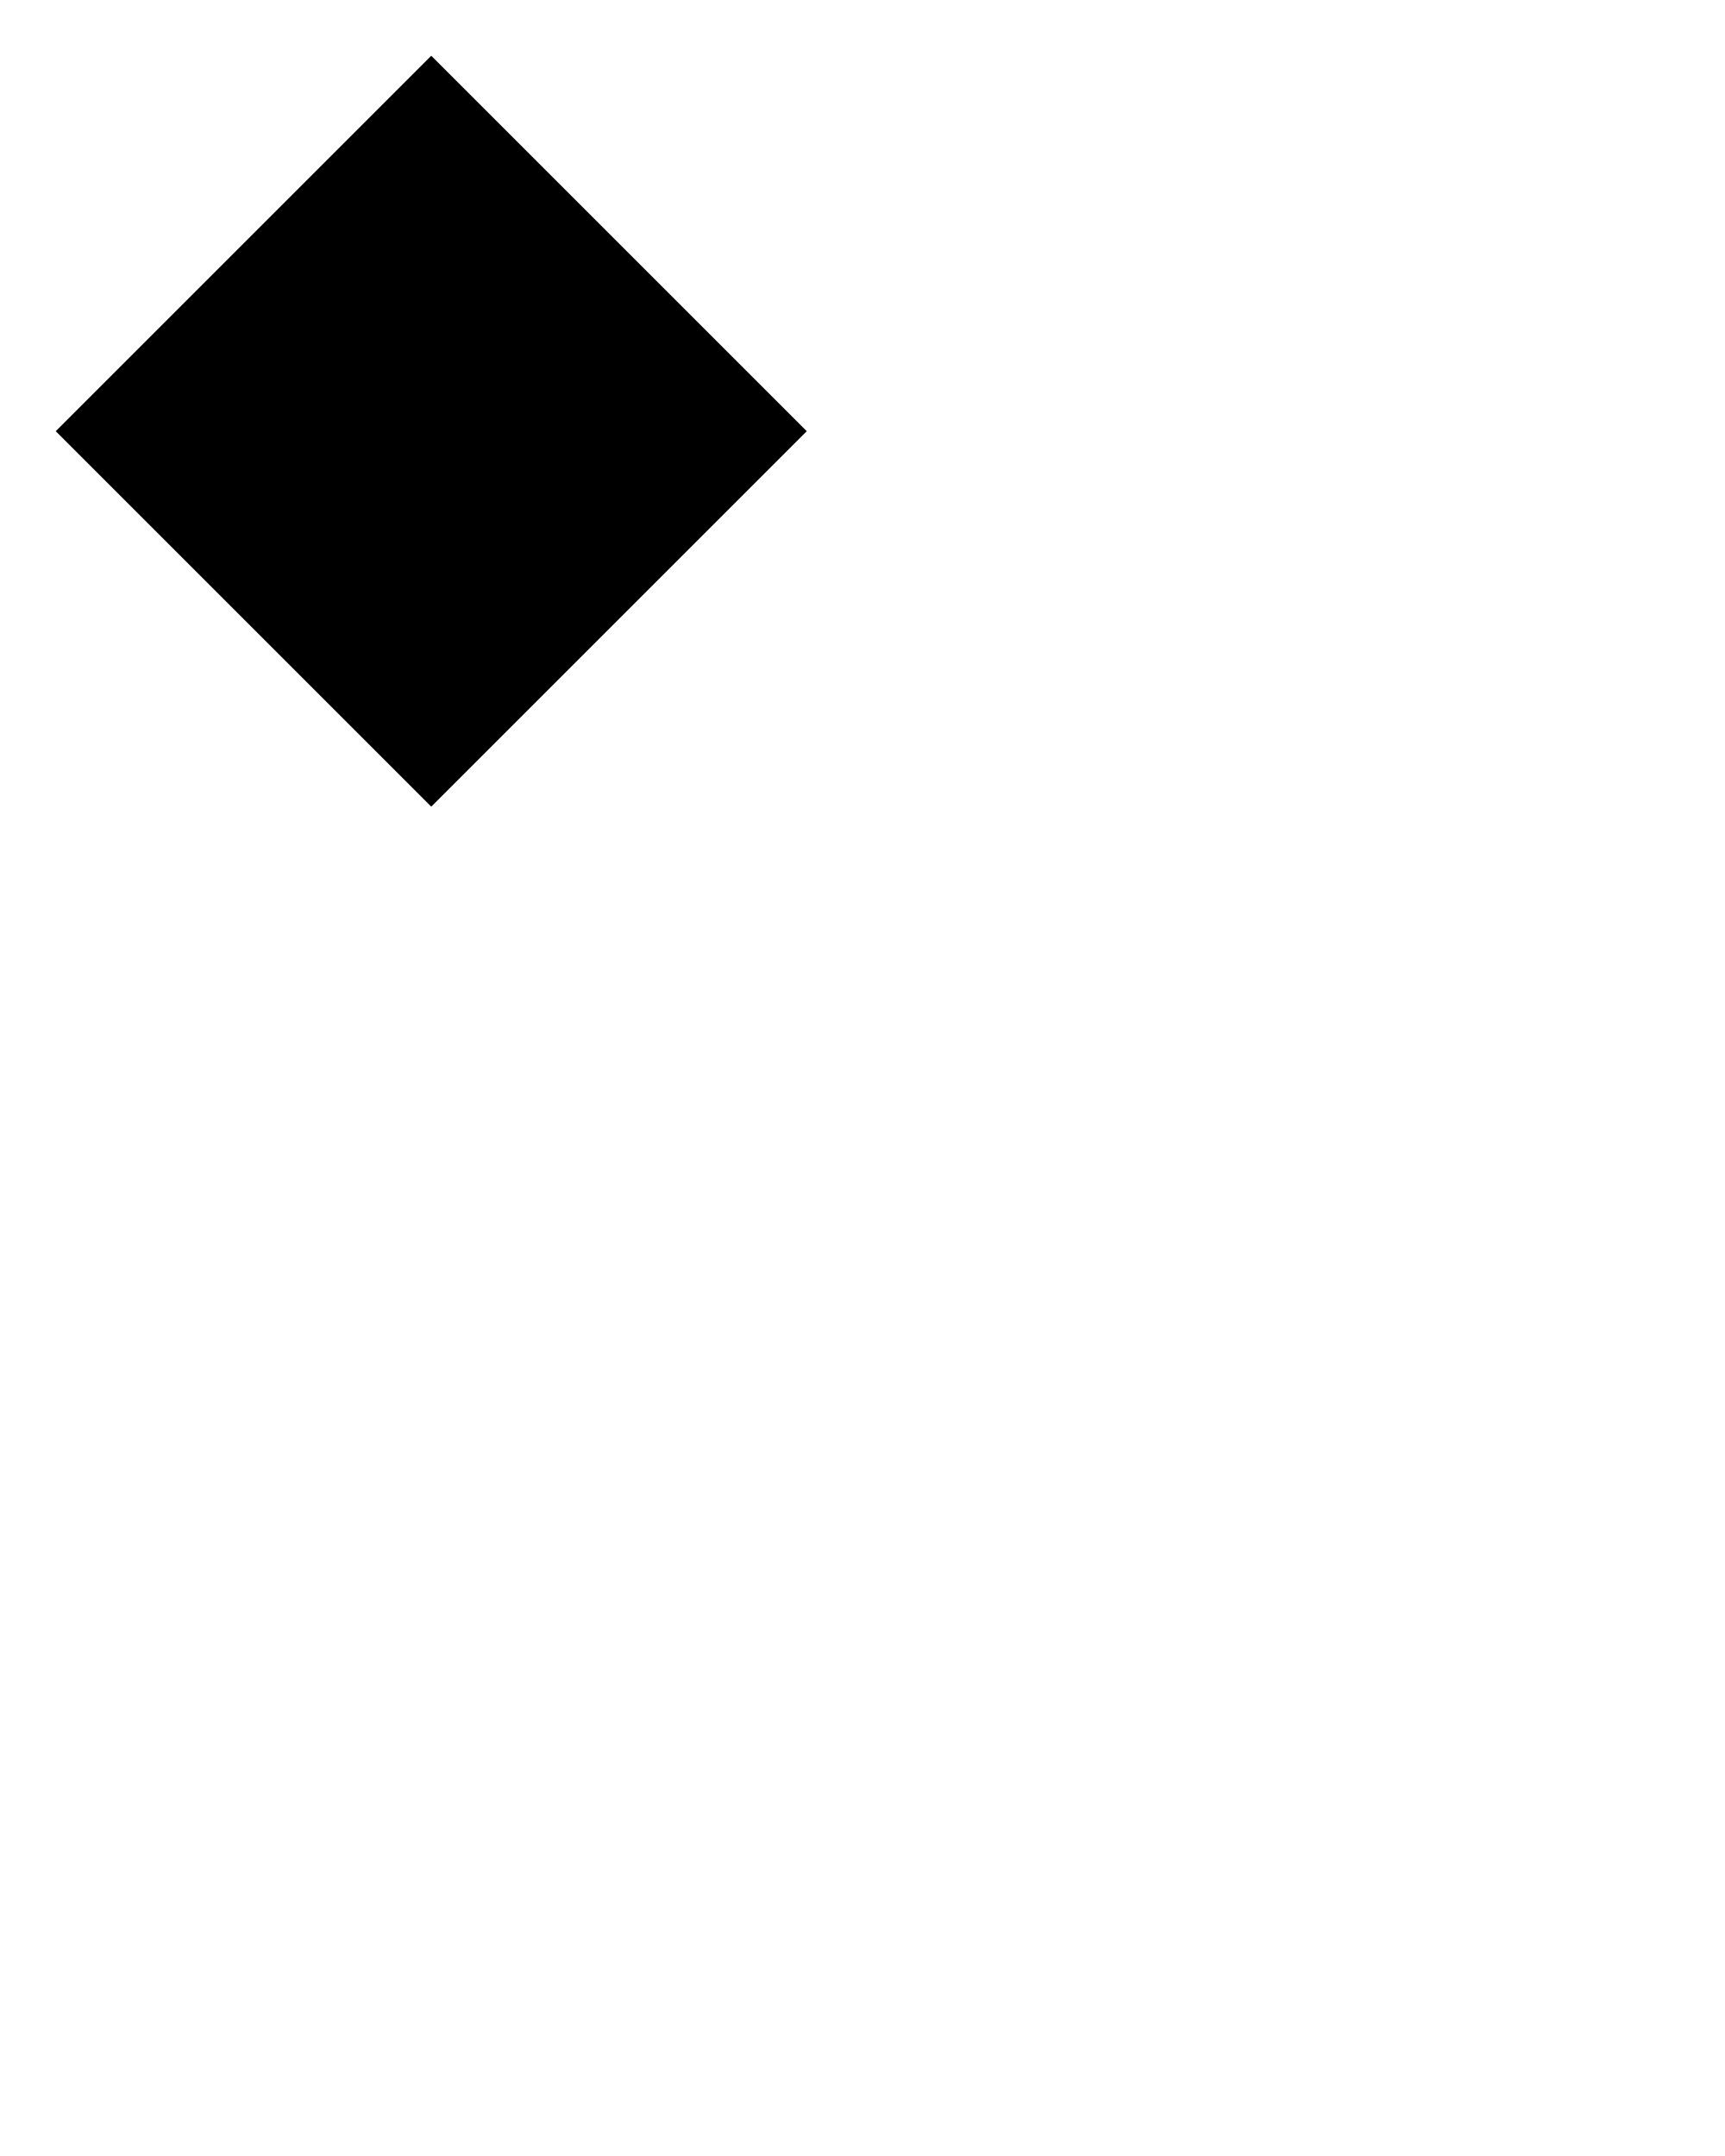
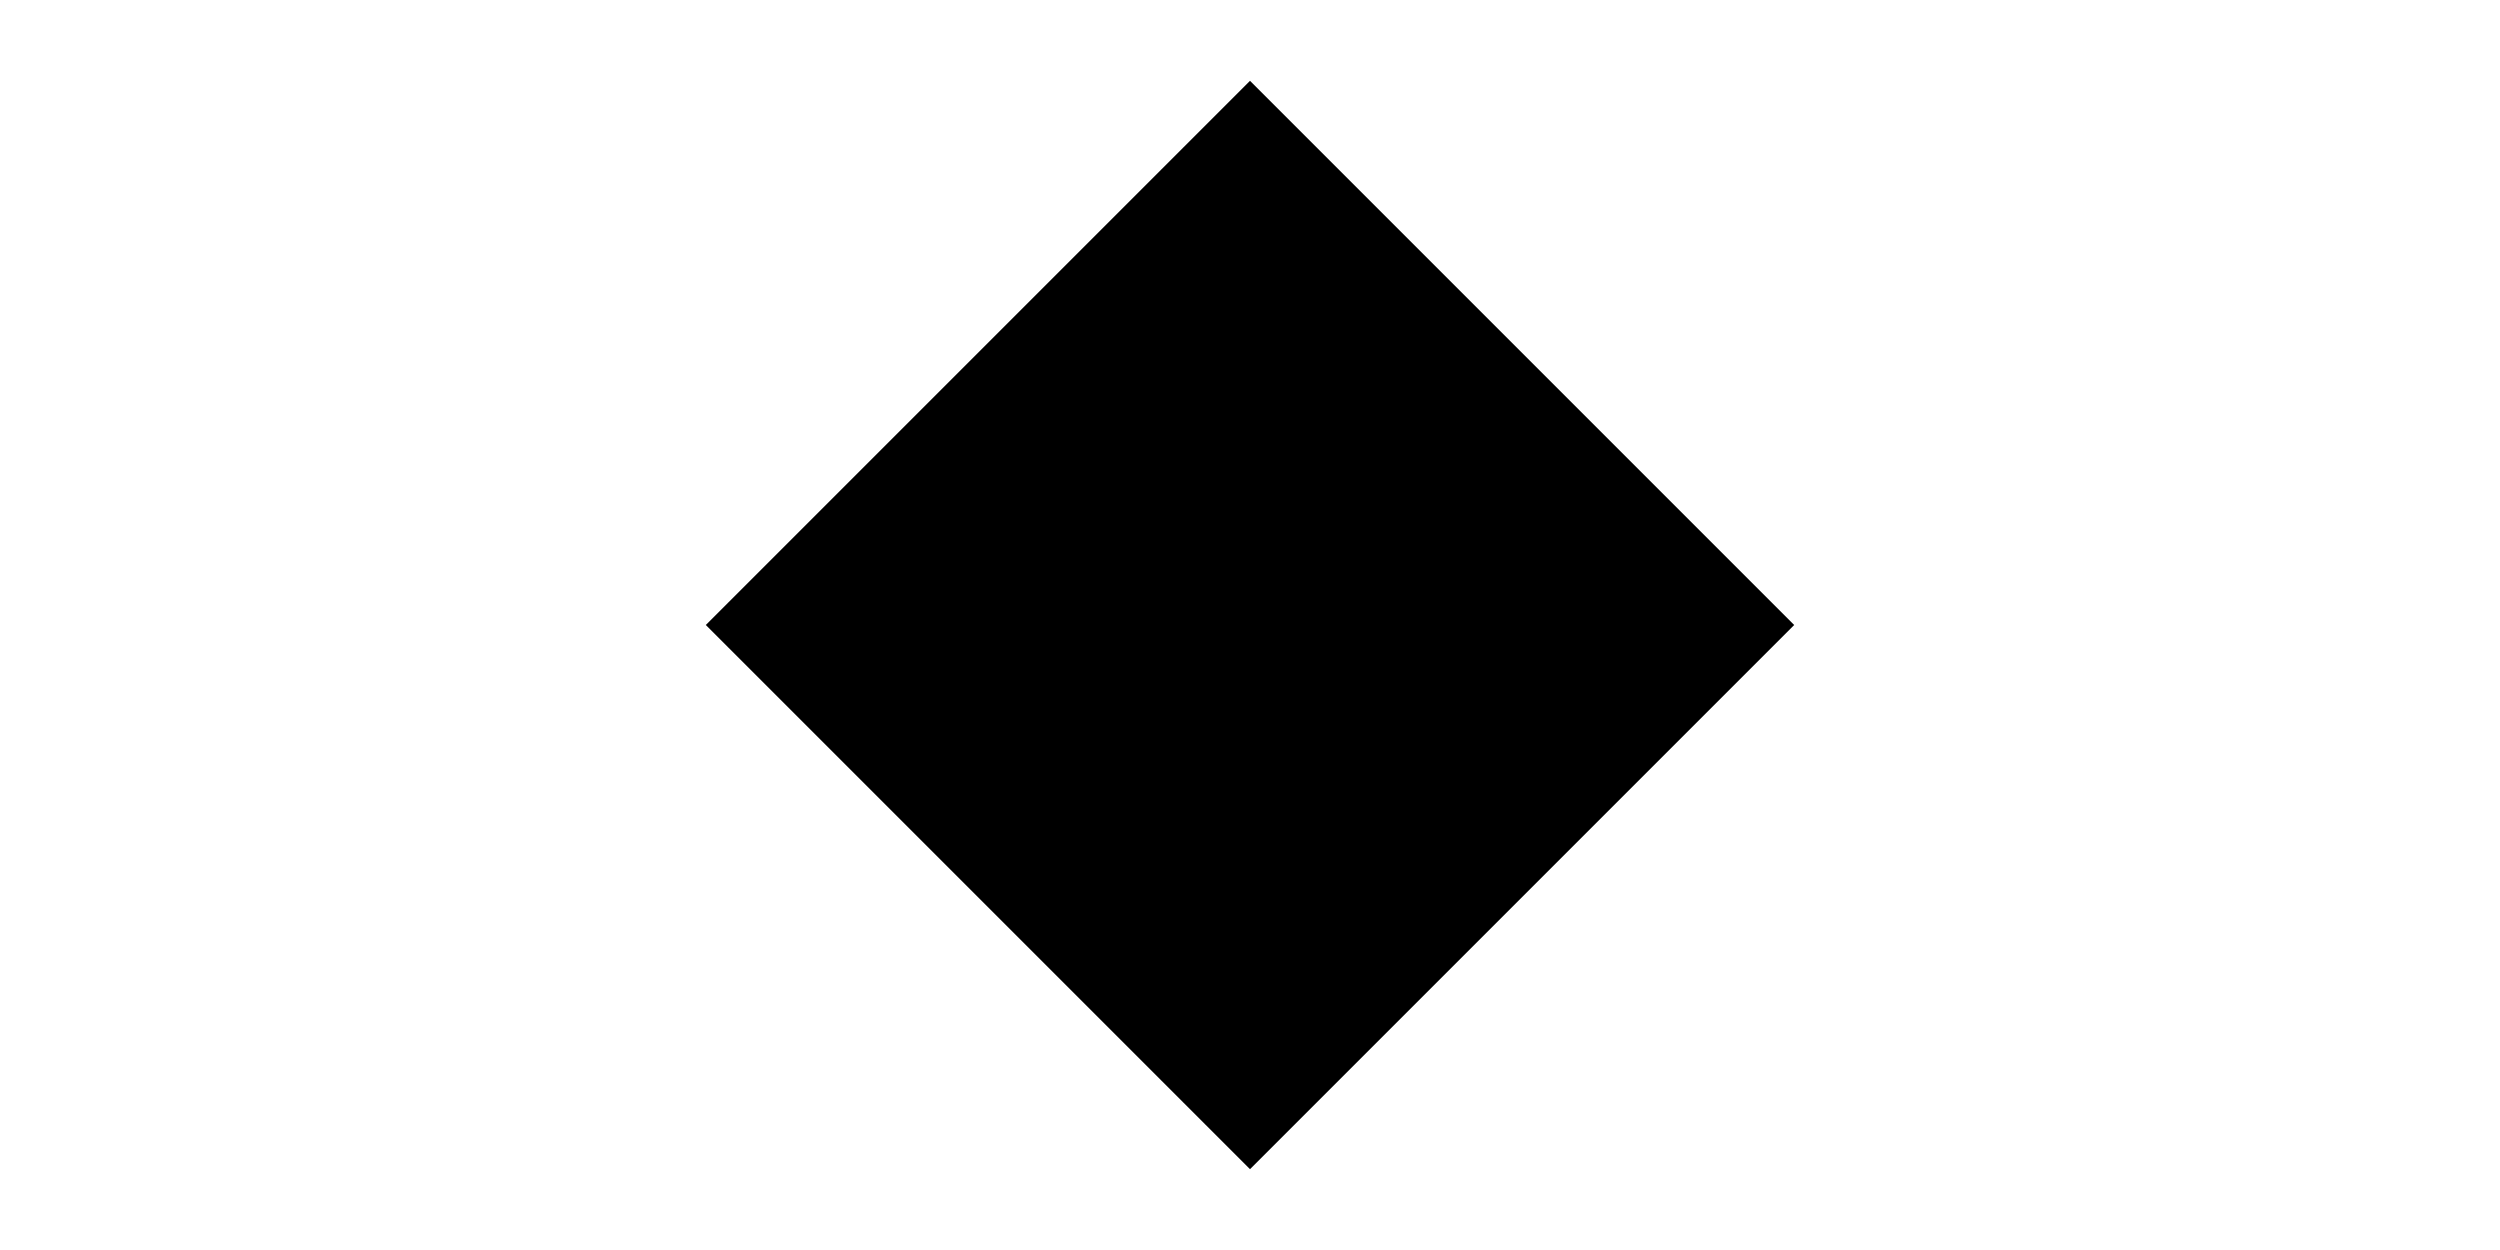
- <svg xmlns="http://www.w3.org/2000/svg" width="200" height="250" version="1.1">
-   <polygon points="50 10 10 50 50 90 90 50" stroke="black" fill="black" stroke-width="5" />
+ <svg xmlns="http://www.w3.org/2000/svg" width="200" height="100" version="1.1">
+   <polygon points="100 10 60 50 100 90 140 50" stroke="black" fill="black" stroke-width="5" />
</svg>
